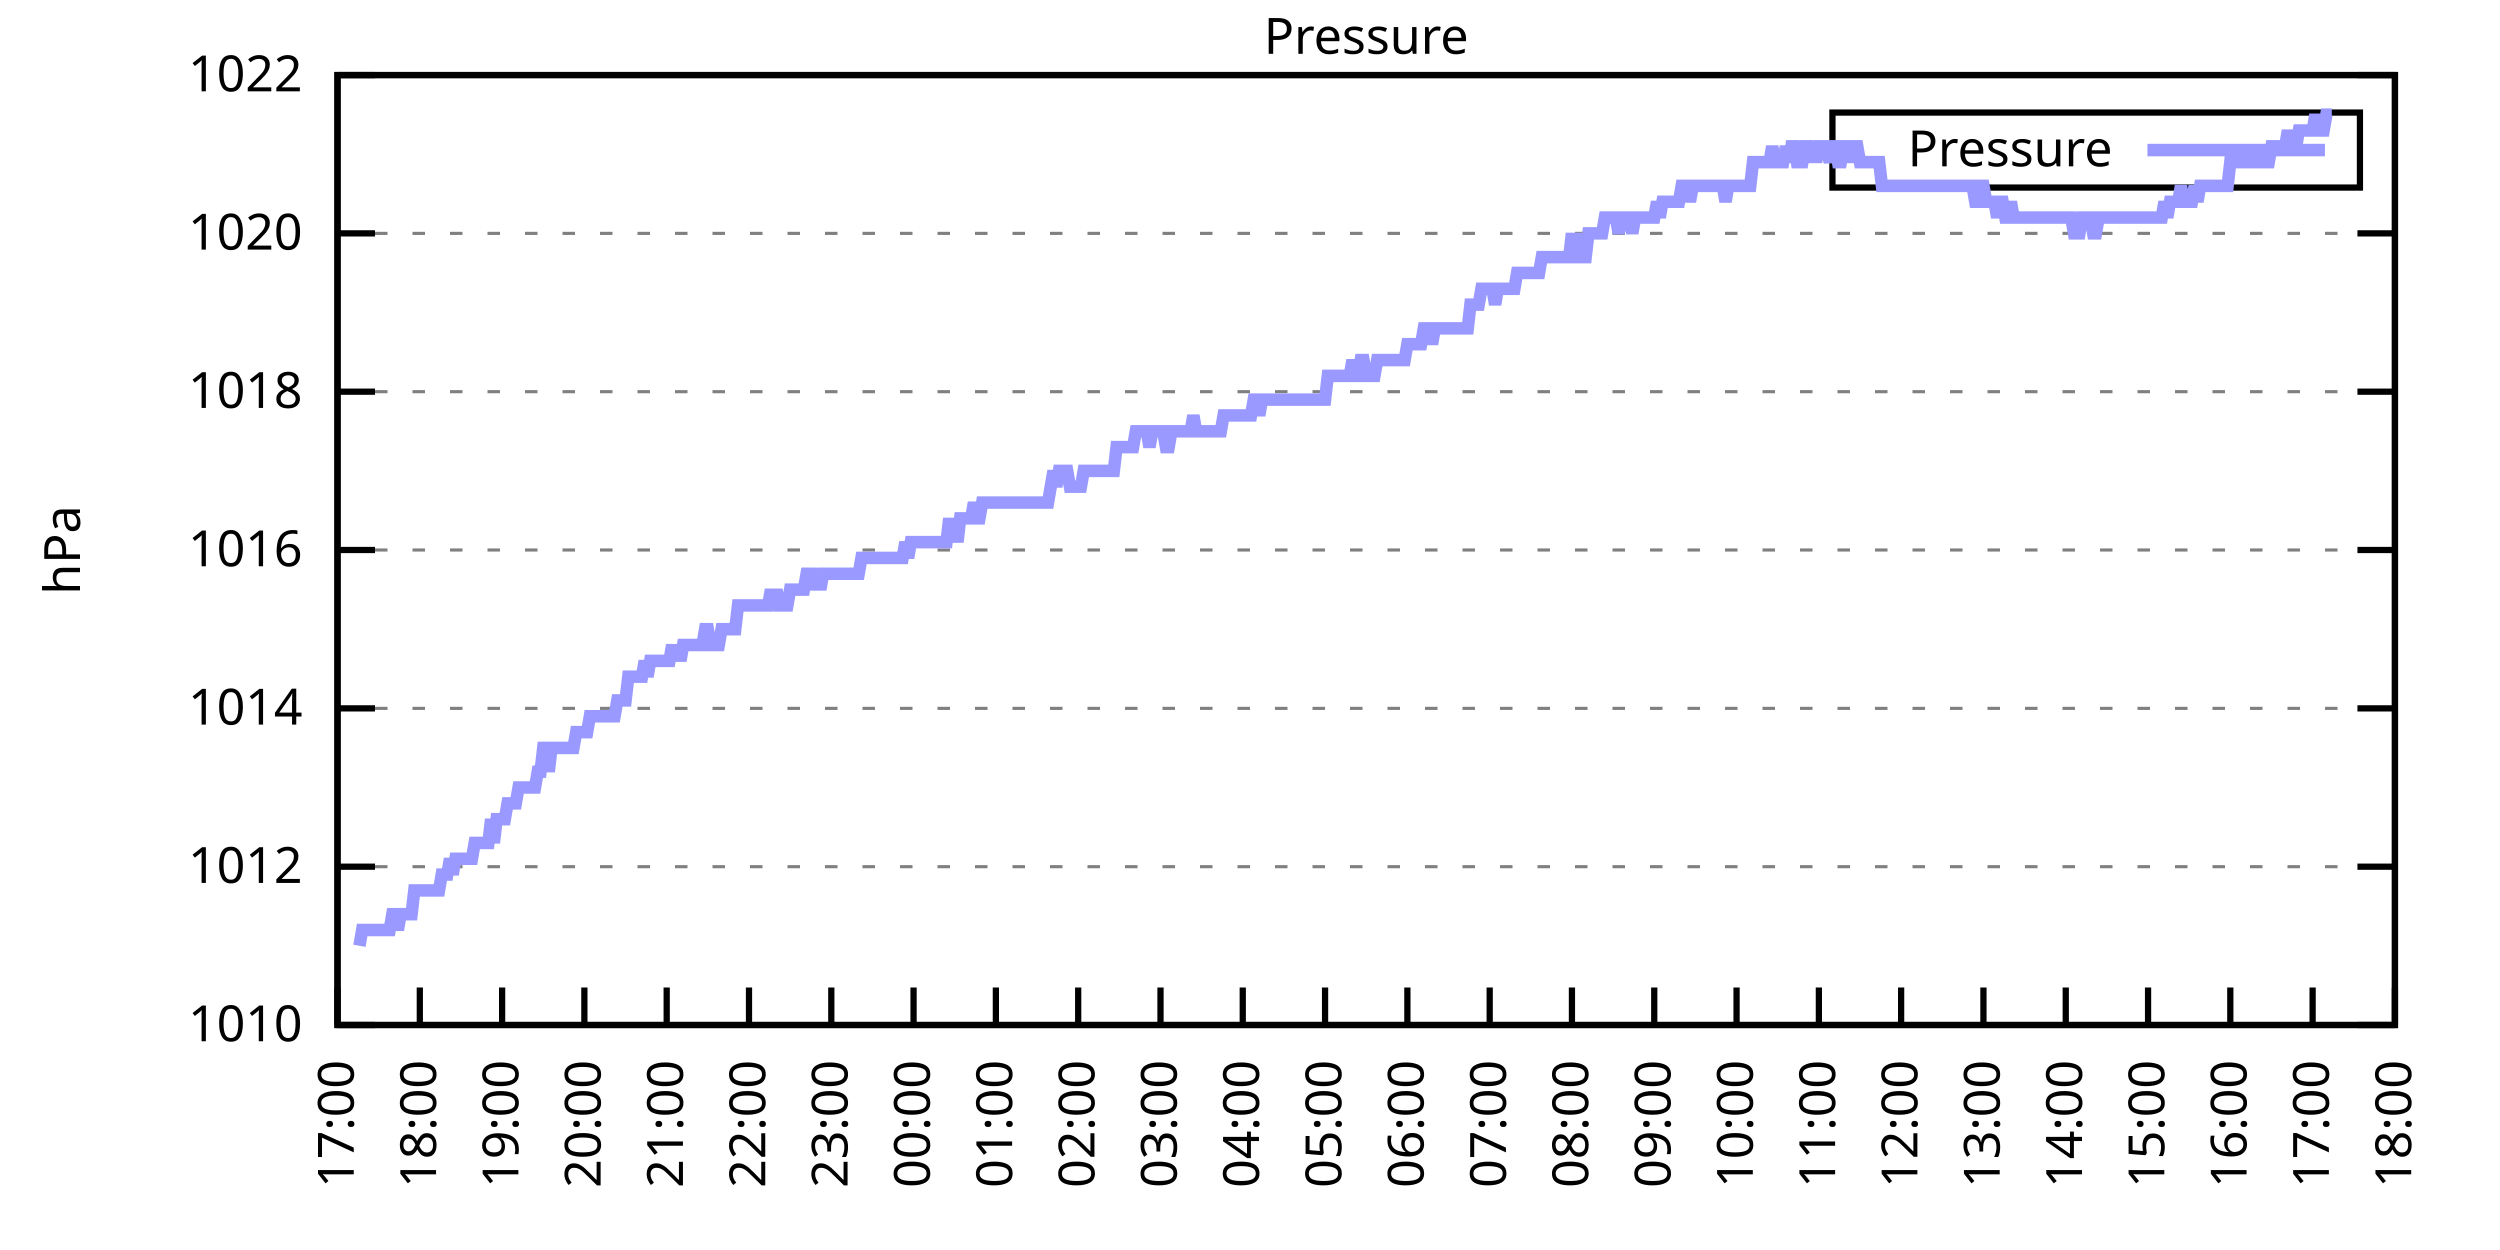
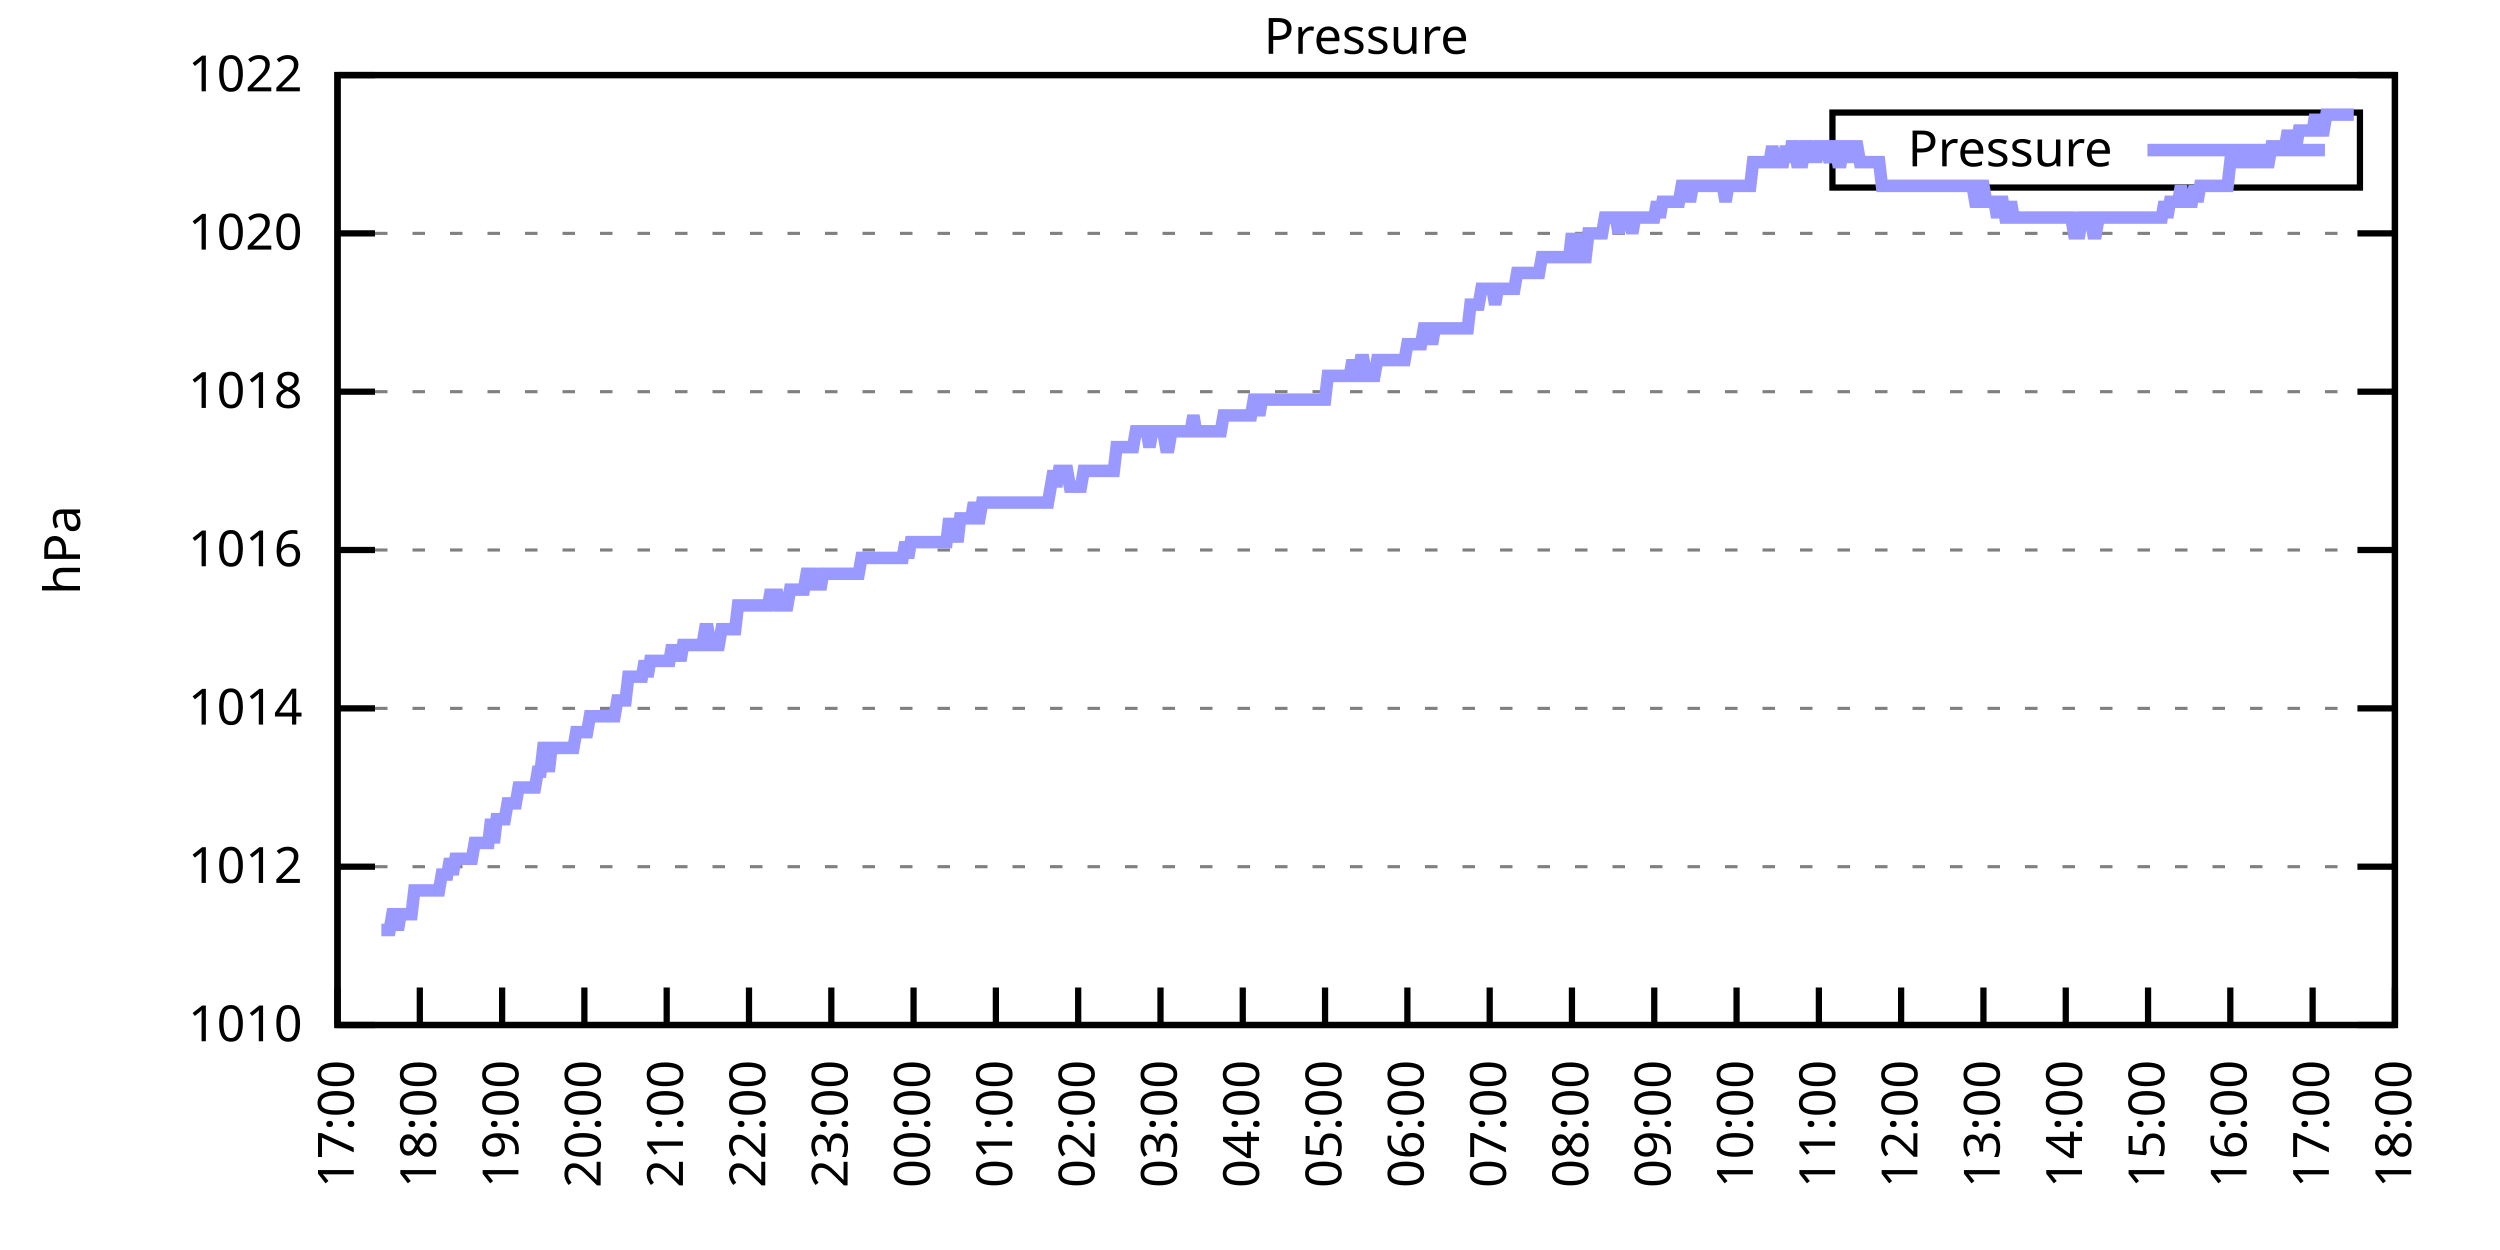
<svg xmlns="http://www.w3.org/2000/svg" xmlns:xlink="http://www.w3.org/1999/xlink" width="400" height="200" viewBox="0 0 400 200">
  <g id="gnuplot_canvas">
    <rect x="0" y="0" width="400" height="200" fill="none" />
    <defs>
      <circle id="gpDot" r="0.5" stroke-width="0.5" stroke="currentColor" />
      <path id="gpPt0" stroke-width="0.333" stroke="currentColor" d="M-1,0 h2 M0,-1 v2" />
      <path id="gpPt1" stroke-width="0.333" stroke="currentColor" d="M-1,-1 L1,1 M1,-1 L-1,1" />
      <path id="gpPt2" stroke-width="0.333" stroke="currentColor" d="M-1,0 L1,0 M0,-1 L0,1 M-1,-1 L1,1 M-1,1 L1,-1" />
      <rect id="gpPt3" stroke-width="0.333" stroke="currentColor" x="-1" y="-1" width="2" height="2" />
      <rect id="gpPt4" stroke-width="0.333" stroke="currentColor" fill="currentColor" x="-1" y="-1" width="2" height="2" />
      <circle id="gpPt5" stroke-width="0.333" stroke="currentColor" cx="0" cy="0" r="1" />
      <use xlink:href="#gpPt5" id="gpPt6" fill="currentColor" stroke="none" />
      <path id="gpPt7" stroke-width="0.333" stroke="currentColor" d="M0,-1.33 L-1.33,0.67 L1.33,0.67 z" />
      <use xlink:href="#gpPt7" id="gpPt8" fill="currentColor" stroke="none" />
      <use xlink:href="#gpPt7" id="gpPt9" stroke="currentColor" transform="rotate(180)" />
      <use xlink:href="#gpPt9" id="gpPt10" fill="currentColor" stroke="none" />
      <use xlink:href="#gpPt3" id="gpPt11" stroke="currentColor" transform="rotate(45)" />
      <use xlink:href="#gpPt11" id="gpPt12" fill="currentColor" stroke="none" />
      <path id="gpPt13" stroke-width="0.333" stroke="currentColor" d="M0,1.330 L1.265,0.411 L0.782,-1.067 L-0.782,-1.076 L-1.265,0.411 z" />
      <use xlink:href="#gpPt13" id="gpPt14" fill="currentColor" stroke="none" />
      <filter id="textbox" filterUnits="objectBoundingBox" x="0" y="0" height="1" width="1">
        <feFlood flood-color="white" flood-opacity="1" result="bgnd" />
        <feComposite in="SourceGraphic" in2="bgnd" operator="atop" />
      </filter>
      <filter id="greybox" filterUnits="objectBoundingBox" x="0" y="0" height="1" width="1">
        <feFlood flood-color="lightgrey" flood-opacity="1" result="grey" />
        <feComposite in="SourceGraphic" in2="grey" operator="atop" />
      </filter>
    </defs>
    <g fill="none" color="white" stroke="currentColor" stroke-width="1.00" stroke-linecap="butt" stroke-linejoin="miter">
</g>
    <g fill="none" color="black" stroke="currentColor" stroke-width="1.00" stroke-linecap="butt" stroke-linejoin="miter">
      <g stroke="none" shape-rendering="crispEdges">
        <polygon fill="rgb(255, 255, 255)" points="54.00,164.00 383.18,164.00 383.18,12.02 54.00,12.02 " />
      </g>
    </g>
    <g fill="none" color="black" stroke="currentColor" stroke-width="1.00" stroke-linecap="butt" stroke-linejoin="miter">
</g>
    <g fill="none" color="black" stroke="black" stroke-width="0.50" stroke-linecap="butt" stroke-linejoin="miter">
</g>
    <g fill="none" color="gray" stroke="currentColor" stroke-width="0.50" stroke-linecap="butt" stroke-linejoin="miter">
      <path stroke="gray" stroke-dasharray="2,4" class="gridline" d="M54.00,164.00 L383.19,164.00  " />
    </g>
    <g fill="none" color="gray" stroke="gray" stroke-width="1.00" stroke-linecap="butt" stroke-linejoin="miter">
</g>
    <g fill="none" color="black" stroke="currentColor" stroke-width="1.00" stroke-linecap="butt" stroke-linejoin="miter">
      <path stroke="black" d="M54.00,164.00 L60.00,164.00 M383.19,164.00 L377.19,164.00  " />
      <g transform="translate(48.40,166.60)" stroke="none" fill="black" font-family="Sans" font-size="8.00" text-anchor="end">
        <text>
          <tspan font-family="Sans"> 1010</tspan>
        </text>
      </g>
    </g>
    <g fill="none" color="black" stroke="currentColor" stroke-width="1.00" stroke-linecap="butt" stroke-linejoin="miter">
</g>
    <g fill="none" color="black" stroke="black" stroke-width="0.50" stroke-linecap="butt" stroke-linejoin="miter">
</g>
    <g fill="none" color="gray" stroke="currentColor" stroke-width="0.50" stroke-linecap="butt" stroke-linejoin="miter">
      <path stroke="gray" stroke-dasharray="2,4" class="gridline" d="M54.00,138.67 L383.19,138.67  " />
    </g>
    <g fill="none" color="gray" stroke="gray" stroke-width="1.00" stroke-linecap="butt" stroke-linejoin="miter">
</g>
    <g fill="none" color="black" stroke="currentColor" stroke-width="1.00" stroke-linecap="butt" stroke-linejoin="miter">
      <path stroke="black" d="M54.00,138.67 L60.00,138.67 M383.19,138.67 L377.19,138.67  " />
      <g transform="translate(48.40,141.27)" stroke="none" fill="black" font-family="Sans" font-size="8.00" text-anchor="end">
        <text>
          <tspan font-family="Sans"> 1012</tspan>
        </text>
      </g>
    </g>
    <g fill="none" color="black" stroke="currentColor" stroke-width="1.00" stroke-linecap="butt" stroke-linejoin="miter">
</g>
    <g fill="none" color="black" stroke="black" stroke-width="0.50" stroke-linecap="butt" stroke-linejoin="miter">
</g>
    <g fill="none" color="gray" stroke="currentColor" stroke-width="0.50" stroke-linecap="butt" stroke-linejoin="miter">
      <path stroke="gray" stroke-dasharray="2,4" class="gridline" d="M54.00,113.34 L383.19,113.34  " />
    </g>
    <g fill="none" color="gray" stroke="gray" stroke-width="1.00" stroke-linecap="butt" stroke-linejoin="miter">
</g>
    <g fill="none" color="black" stroke="currentColor" stroke-width="1.00" stroke-linecap="butt" stroke-linejoin="miter">
      <path stroke="black" d="M54.00,113.34 L60.00,113.34 M383.19,113.34 L377.19,113.34  " />
      <g transform="translate(48.40,115.94)" stroke="none" fill="black" font-family="Sans" font-size="8.00" text-anchor="end">
        <text>
          <tspan font-family="Sans"> 1014</tspan>
        </text>
      </g>
    </g>
    <g fill="none" color="black" stroke="currentColor" stroke-width="1.00" stroke-linecap="butt" stroke-linejoin="miter">
</g>
    <g fill="none" color="black" stroke="black" stroke-width="0.50" stroke-linecap="butt" stroke-linejoin="miter">
</g>
    <g fill="none" color="gray" stroke="currentColor" stroke-width="0.50" stroke-linecap="butt" stroke-linejoin="miter">
      <path stroke="gray" stroke-dasharray="2,4" class="gridline" d="M54.00,88.00 L383.19,88.00  " />
    </g>
    <g fill="none" color="gray" stroke="gray" stroke-width="1.00" stroke-linecap="butt" stroke-linejoin="miter">
</g>
    <g fill="none" color="black" stroke="currentColor" stroke-width="1.00" stroke-linecap="butt" stroke-linejoin="miter">
      <path stroke="black" d="M54.00,88.00 L60.00,88.00 M383.19,88.00 L377.19,88.00  " />
      <g transform="translate(48.40,90.60)" stroke="none" fill="black" font-family="Sans" font-size="8.00" text-anchor="end">
        <text>
          <tspan font-family="Sans"> 1016</tspan>
        </text>
      </g>
    </g>
    <g fill="none" color="black" stroke="currentColor" stroke-width="1.00" stroke-linecap="butt" stroke-linejoin="miter">
</g>
    <g fill="none" color="black" stroke="black" stroke-width="0.50" stroke-linecap="butt" stroke-linejoin="miter">
</g>
    <g fill="none" color="gray" stroke="currentColor" stroke-width="0.50" stroke-linecap="butt" stroke-linejoin="miter">
      <path stroke="gray" stroke-dasharray="2,4" class="gridline" d="M54.00,62.67 L383.19,62.67  " />
    </g>
    <g fill="none" color="gray" stroke="gray" stroke-width="1.00" stroke-linecap="butt" stroke-linejoin="miter">
</g>
    <g fill="none" color="black" stroke="currentColor" stroke-width="1.00" stroke-linecap="butt" stroke-linejoin="miter">
      <path stroke="black" d="M54.00,62.67 L60.00,62.67 M383.19,62.67 L377.19,62.67  " />
      <g transform="translate(48.40,65.27)" stroke="none" fill="black" font-family="Sans" font-size="8.00" text-anchor="end">
        <text>
          <tspan font-family="Sans"> 1018</tspan>
        </text>
      </g>
    </g>
    <g fill="none" color="black" stroke="currentColor" stroke-width="1.00" stroke-linecap="butt" stroke-linejoin="miter">
</g>
    <g fill="none" color="black" stroke="black" stroke-width="0.50" stroke-linecap="butt" stroke-linejoin="miter">
</g>
    <g fill="none" color="gray" stroke="currentColor" stroke-width="0.50" stroke-linecap="butt" stroke-linejoin="miter">
      <path stroke="gray" stroke-dasharray="2,4" class="gridline" d="M54.00,37.34 L383.19,37.34  " />
    </g>
    <g fill="none" color="gray" stroke="gray" stroke-width="1.00" stroke-linecap="butt" stroke-linejoin="miter">
</g>
    <g fill="none" color="black" stroke="currentColor" stroke-width="1.00" stroke-linecap="butt" stroke-linejoin="miter">
      <path stroke="black" d="M54.00,37.34 L60.00,37.34 M383.19,37.34 L377.19,37.34  " />
      <g transform="translate(48.40,39.94)" stroke="none" fill="black" font-family="Sans" font-size="8.00" text-anchor="end">
        <text>
          <tspan font-family="Sans"> 1020</tspan>
        </text>
      </g>
    </g>
    <g fill="none" color="black" stroke="currentColor" stroke-width="1.00" stroke-linecap="butt" stroke-linejoin="miter">
</g>
    <g fill="none" color="black" stroke="black" stroke-width="0.50" stroke-linecap="butt" stroke-linejoin="miter">
</g>
    <g fill="none" color="gray" stroke="currentColor" stroke-width="0.50" stroke-linecap="butt" stroke-linejoin="miter">
      <path stroke="gray" stroke-dasharray="2,4" class="gridline" d="M54.00,12.01 L383.19,12.01  " />
    </g>
    <g fill="none" color="gray" stroke="gray" stroke-width="1.00" stroke-linecap="butt" stroke-linejoin="miter">
</g>
    <g fill="none" color="black" stroke="currentColor" stroke-width="1.00" stroke-linecap="butt" stroke-linejoin="miter">
      <path stroke="black" d="M54.00,12.01 L60.00,12.01 M383.19,12.01 L377.19,12.01  " />
      <g transform="translate(48.40,14.61)" stroke="none" fill="black" font-family="Sans" font-size="8.00" text-anchor="end">
        <text>
          <tspan font-family="Sans"> 1022</tspan>
        </text>
      </g>
    </g>
    <g fill="none" color="black" stroke="currentColor" stroke-width="1.00" stroke-linecap="butt" stroke-linejoin="miter">
      <path stroke="black" d="M54.00,164.00 L54.00,158.00  " />
      <g transform="translate(56.60,169.60) rotate(270.00)" stroke="none" fill="black" font-family="Sans" font-size="8.00" text-anchor="end">
        <text>
          <tspan font-family="Sans">17:00</tspan>
        </text>
      </g>
    </g>
    <g fill="none" color="black" stroke="currentColor" stroke-width="1.00" stroke-linecap="butt" stroke-linejoin="miter">
      <path stroke="black" d="M67.17,164.00 L67.17,158.00  " />
      <g transform="translate(69.77,169.60) rotate(270.00)" stroke="none" fill="black" font-family="Sans" font-size="8.00" text-anchor="end">
        <text>
          <tspan font-family="Sans">18:00</tspan>
        </text>
      </g>
    </g>
    <g fill="none" color="black" stroke="currentColor" stroke-width="1.00" stroke-linecap="butt" stroke-linejoin="miter">
      <path stroke="black" d="M80.34,164.00 L80.34,158.00  " />
      <g transform="translate(82.94,169.60) rotate(270.00)" stroke="none" fill="black" font-family="Sans" font-size="8.00" text-anchor="end">
        <text>
          <tspan font-family="Sans">19:00</tspan>
        </text>
      </g>
    </g>
    <g fill="none" color="black" stroke="currentColor" stroke-width="1.00" stroke-linecap="butt" stroke-linejoin="miter">
      <path stroke="black" d="M93.50,164.00 L93.50,158.00  " />
      <g transform="translate(96.10,169.60) rotate(270.00)" stroke="none" fill="black" font-family="Sans" font-size="8.00" text-anchor="end">
        <text>
          <tspan font-family="Sans">20:00</tspan>
        </text>
      </g>
    </g>
    <g fill="none" color="black" stroke="currentColor" stroke-width="1.00" stroke-linecap="butt" stroke-linejoin="miter">
      <path stroke="black" d="M106.67,164.00 L106.67,158.00  " />
      <g transform="translate(109.27,169.60) rotate(270.00)" stroke="none" fill="black" font-family="Sans" font-size="8.00" text-anchor="end">
        <text>
          <tspan font-family="Sans">21:00</tspan>
        </text>
      </g>
    </g>
    <g fill="none" color="black" stroke="currentColor" stroke-width="1.00" stroke-linecap="butt" stroke-linejoin="miter">
      <path stroke="black" d="M119.84,164.00 L119.84,158.00  " />
      <g transform="translate(122.44,169.60) rotate(270.00)" stroke="none" fill="black" font-family="Sans" font-size="8.00" text-anchor="end">
        <text>
          <tspan font-family="Sans">22:00</tspan>
        </text>
      </g>
    </g>
    <g fill="none" color="black" stroke="currentColor" stroke-width="1.00" stroke-linecap="butt" stroke-linejoin="miter">
      <path stroke="black" d="M133.01,164.00 L133.01,158.00  " />
      <g transform="translate(135.61,169.60) rotate(270.00)" stroke="none" fill="black" font-family="Sans" font-size="8.00" text-anchor="end">
        <text>
          <tspan font-family="Sans">23:00</tspan>
        </text>
      </g>
    </g>
    <g fill="none" color="black" stroke="currentColor" stroke-width="1.00" stroke-linecap="butt" stroke-linejoin="miter">
      <path stroke="black" d="M146.17,164.00 L146.17,158.00  " />
      <g transform="translate(148.77,169.60) rotate(270.00)" stroke="none" fill="black" font-family="Sans" font-size="8.00" text-anchor="end">
        <text>
          <tspan font-family="Sans">00:00</tspan>
        </text>
      </g>
    </g>
    <g fill="none" color="black" stroke="currentColor" stroke-width="1.00" stroke-linecap="butt" stroke-linejoin="miter">
      <path stroke="black" d="M159.34,164.00 L159.34,158.00  " />
      <g transform="translate(161.94,169.60) rotate(270.00)" stroke="none" fill="black" font-family="Sans" font-size="8.00" text-anchor="end">
        <text>
          <tspan font-family="Sans">01:00</tspan>
        </text>
      </g>
    </g>
    <g fill="none" color="black" stroke="currentColor" stroke-width="1.00" stroke-linecap="butt" stroke-linejoin="miter">
      <path stroke="black" d="M172.51,164.00 L172.51,158.00  " />
      <g transform="translate(175.11,169.60) rotate(270.00)" stroke="none" fill="black" font-family="Sans" font-size="8.00" text-anchor="end">
        <text>
          <tspan font-family="Sans">02:00</tspan>
        </text>
      </g>
    </g>
    <g fill="none" color="black" stroke="currentColor" stroke-width="1.00" stroke-linecap="butt" stroke-linejoin="miter">
      <path stroke="black" d="M185.68,164.00 L185.68,158.00  " />
      <g transform="translate(188.28,169.60) rotate(270.00)" stroke="none" fill="black" font-family="Sans" font-size="8.00" text-anchor="end">
        <text>
          <tspan font-family="Sans">03:00</tspan>
        </text>
      </g>
    </g>
    <g fill="none" color="black" stroke="currentColor" stroke-width="1.00" stroke-linecap="butt" stroke-linejoin="miter">
      <path stroke="black" d="M198.84,164.00 L198.84,158.00  " />
      <g transform="translate(201.44,169.60) rotate(270.00)" stroke="none" fill="black" font-family="Sans" font-size="8.00" text-anchor="end">
        <text>
          <tspan font-family="Sans">04:00</tspan>
        </text>
      </g>
    </g>
    <g fill="none" color="black" stroke="currentColor" stroke-width="1.00" stroke-linecap="butt" stroke-linejoin="miter">
      <path stroke="black" d="M212.01,164.00 L212.01,158.00  " />
      <g transform="translate(214.61,169.60) rotate(270.00)" stroke="none" fill="black" font-family="Sans" font-size="8.00" text-anchor="end">
        <text>
          <tspan font-family="Sans">05:00</tspan>
        </text>
      </g>
    </g>
    <g fill="none" color="black" stroke="currentColor" stroke-width="1.00" stroke-linecap="butt" stroke-linejoin="miter">
      <path stroke="black" d="M225.18,164.00 L225.18,158.00  " />
      <g transform="translate(227.78,169.60) rotate(270.00)" stroke="none" fill="black" font-family="Sans" font-size="8.00" text-anchor="end">
        <text>
          <tspan font-family="Sans">06:00</tspan>
        </text>
      </g>
    </g>
    <g fill="none" color="black" stroke="currentColor" stroke-width="1.00" stroke-linecap="butt" stroke-linejoin="miter">
      <path stroke="black" d="M238.35,164.00 L238.35,158.00  " />
      <g transform="translate(240.95,169.60) rotate(270.00)" stroke="none" fill="black" font-family="Sans" font-size="8.00" text-anchor="end">
        <text>
          <tspan font-family="Sans">07:00</tspan>
        </text>
      </g>
    </g>
    <g fill="none" color="black" stroke="currentColor" stroke-width="1.00" stroke-linecap="butt" stroke-linejoin="miter">
      <path stroke="black" d="M251.51,164.00 L251.51,158.00  " />
      <g transform="translate(254.11,169.60) rotate(270.00)" stroke="none" fill="black" font-family="Sans" font-size="8.00" text-anchor="end">
        <text>
          <tspan font-family="Sans">08:00</tspan>
        </text>
      </g>
    </g>
    <g fill="none" color="black" stroke="currentColor" stroke-width="1.00" stroke-linecap="butt" stroke-linejoin="miter">
      <path stroke="black" d="M264.68,164.00 L264.68,158.00  " />
      <g transform="translate(267.28,169.60) rotate(270.00)" stroke="none" fill="black" font-family="Sans" font-size="8.00" text-anchor="end">
        <text>
          <tspan font-family="Sans">09:00</tspan>
        </text>
      </g>
    </g>
    <g fill="none" color="black" stroke="currentColor" stroke-width="1.00" stroke-linecap="butt" stroke-linejoin="miter">
      <path stroke="black" d="M277.85,164.00 L277.85,158.00  " />
      <g transform="translate(280.45,169.60) rotate(270.00)" stroke="none" fill="black" font-family="Sans" font-size="8.00" text-anchor="end">
        <text>
          <tspan font-family="Sans">10:00</tspan>
        </text>
      </g>
    </g>
    <g fill="none" color="black" stroke="currentColor" stroke-width="1.00" stroke-linecap="butt" stroke-linejoin="miter">
      <path stroke="black" d="M291.02,164.00 L291.02,158.00  " />
      <g transform="translate(293.62,169.60) rotate(270.00)" stroke="none" fill="black" font-family="Sans" font-size="8.00" text-anchor="end">
        <text>
          <tspan font-family="Sans">11:00</tspan>
        </text>
      </g>
    </g>
    <g fill="none" color="black" stroke="currentColor" stroke-width="1.00" stroke-linecap="butt" stroke-linejoin="miter">
      <path stroke="black" d="M304.18,164.00 L304.18,158.00  " />
      <g transform="translate(306.78,169.60) rotate(270.00)" stroke="none" fill="black" font-family="Sans" font-size="8.00" text-anchor="end">
        <text>
          <tspan font-family="Sans">12:00</tspan>
        </text>
      </g>
    </g>
    <g fill="none" color="black" stroke="currentColor" stroke-width="1.00" stroke-linecap="butt" stroke-linejoin="miter">
      <path stroke="black" d="M317.35,164.00 L317.35,158.00  " />
      <g transform="translate(319.95,169.60) rotate(270.00)" stroke="none" fill="black" font-family="Sans" font-size="8.00" text-anchor="end">
        <text>
          <tspan font-family="Sans">13:00</tspan>
        </text>
      </g>
    </g>
    <g fill="none" color="black" stroke="currentColor" stroke-width="1.00" stroke-linecap="butt" stroke-linejoin="miter">
      <path stroke="black" d="M330.52,164.00 L330.52,158.00  " />
      <g transform="translate(333.12,169.60) rotate(270.00)" stroke="none" fill="black" font-family="Sans" font-size="8.00" text-anchor="end">
        <text>
          <tspan font-family="Sans">14:00</tspan>
        </text>
      </g>
    </g>
    <g fill="none" color="black" stroke="currentColor" stroke-width="1.00" stroke-linecap="butt" stroke-linejoin="miter">
      <path stroke="black" d="M343.69,164.00 L343.69,158.00  " />
      <g transform="translate(346.29,169.60) rotate(270.00)" stroke="none" fill="black" font-family="Sans" font-size="8.00" text-anchor="end">
        <text>
          <tspan font-family="Sans">15:00</tspan>
        </text>
      </g>
    </g>
    <g fill="none" color="black" stroke="currentColor" stroke-width="1.00" stroke-linecap="butt" stroke-linejoin="miter">
      <path stroke="black" d="M356.85,164.00 L356.85,158.00  " />
      <g transform="translate(359.45,169.60) rotate(270.00)" stroke="none" fill="black" font-family="Sans" font-size="8.00" text-anchor="end">
        <text>
          <tspan font-family="Sans">16:00</tspan>
        </text>
      </g>
    </g>
    <g fill="none" color="black" stroke="currentColor" stroke-width="1.00" stroke-linecap="butt" stroke-linejoin="miter">
      <path stroke="black" d="M370.02,164.00 L370.02,158.00  " />
      <g transform="translate(372.62,169.60) rotate(270.00)" stroke="none" fill="black" font-family="Sans" font-size="8.00" text-anchor="end">
        <text>
          <tspan font-family="Sans">17:00</tspan>
        </text>
      </g>
    </g>
    <g fill="none" color="black" stroke="currentColor" stroke-width="1.00" stroke-linecap="butt" stroke-linejoin="miter">
      <path stroke="black" d="M383.19,164.00 L383.19,158.00  " />
      <g transform="translate(385.79,169.60) rotate(270.00)" stroke="none" fill="black" font-family="Sans" font-size="8.00" text-anchor="end">
        <text>
          <tspan font-family="Sans">18:00</tspan>
        </text>
      </g>
    </g>
    <g fill="none" color="black" stroke="currentColor" stroke-width="1.00" stroke-linecap="butt" stroke-linejoin="miter">
</g>
    <g fill="none" color="black" stroke="currentColor" stroke-width="1.00" stroke-linecap="butt" stroke-linejoin="miter">
      <path stroke="black" d="M54.00,12.01 L54.00,164.00 L383.19,164.00 L383.19,12.01 L54.00,12.01 Z  " />
    </g>
    <g fill="none" color="black" stroke="currentColor" stroke-width="1.00" stroke-linecap="butt" stroke-linejoin="miter">
</g>
    <g fill="none" color="black" stroke="currentColor" stroke-width="1.00" stroke-linecap="butt" stroke-linejoin="miter">
      <path stroke="black" d="M293.19,30.01 L293.19,18.01 L377.59,18.01 L377.59,30.01 L293.19,30.01 Z  " />
    </g>
    <g id="Pressure_plot_1">
      <g fill="none" color="white" stroke="black" stroke-width="2.00" stroke-linecap="butt" stroke-linejoin="miter">
</g>
      <g fill="none" color="black" stroke="currentColor" stroke-width="2.00" stroke-linecap="butt" stroke-linejoin="miter">
        <g transform="translate(337.99,26.61)" stroke="none" fill="black" font-family="Sans" font-size="8.00" text-anchor="end">
          <text>
            <tspan font-family="Sans">Pressure</tspan>
          </text>
        </g>
      </g>
      <g fill="none" color="black" stroke="currentColor" stroke-width="2.00" stroke-linecap="butt" stroke-linejoin="miter">
-         <path stroke="rgb(153, 153, 255)" d="M343.59,24.01 L371.99,24.01 M57.51,151.33 L57.95,148.80 L58.39,148.80 L58.83,148.80 L59.27,148.80 L59.71,148.80   L60.14,148.80 L60.58,148.80 L61.02,148.80 L61.46,148.80 L61.90,148.80 L62.34,148.80 L62.78,146.27 L63.22,146.27   L63.66,148.80 L64.10,146.27 L64.53,146.27 L64.97,146.27 L65.41,146.27 L65.85,146.27 L66.29,142.47 L66.73,142.47   L67.17,142.47 L67.61,142.47 L68.05,142.47 L68.48,142.47 L68.92,142.47 L69.36,142.47 L69.80,142.47 L70.24,142.47   L70.68,139.93 L71.12,139.93 L71.56,139.93 L72.00,137.40 L72.43,139.93 L72.87,137.40 L73.31,137.40 L73.75,137.40   L74.19,137.40 L74.63,137.40 L75.07,137.40 L75.51,137.40 L75.95,134.87 L76.38,134.87 L76.82,134.87 L77.26,134.87   L77.70,134.87 L78.14,134.87 L78.58,131.07 L79.02,134.87 L79.46,131.07 L79.90,131.07 L80.34,131.07 L80.77,131.07   L81.21,128.54 L81.65,128.54 L82.09,128.54 L82.53,128.54 L82.97,126.00 L83.41,126.00 L83.85,126.00 L84.29,126.00   L84.72,126.00 L85.16,126.00 L85.60,126.00 L86.04,123.47 L86.48,123.47 L86.92,119.67 L87.36,119.67 L87.80,123.47   L88.24,119.67 L88.67,119.67 L89.11,119.67 L89.55,119.67 L89.99,119.67 L90.43,119.67 L90.87,119.67 L91.31,119.67   L91.75,119.67 L92.19,117.14 L92.62,117.14 L93.06,117.14 L93.50,117.14 L93.94,117.14 L94.38,114.60 L94.82,114.60   L95.26,114.60 L95.70,114.60 L96.14,114.60 L96.58,114.60 L97.01,114.60 L97.45,114.60 L97.89,114.60 L98.33,114.60   L98.77,112.07 L99.21,112.07 L99.65,112.07 L100.09,112.07 L100.53,108.27 L100.96,108.27 L101.40,108.27 L101.84,108.27   L102.28,108.27 L102.72,108.27 L103.16,105.74 L103.60,108.27 L104.04,105.74 L104.48,105.74 L104.91,105.74 L105.35,105.74   L105.79,105.74 L106.23,105.74 L106.67,105.74 L107.11,105.74 L107.55,103.20 L107.99,105.74 L108.43,103.20 L108.87,105.74   L109.30,103.20 L109.74,103.20 L110.18,103.20 L110.62,103.20 L111.06,103.20 L111.50,103.20 L111.94,103.20 L112.38,103.20   L112.82,100.67 L113.25,100.67 L113.69,103.20 L114.13,103.20 L114.57,103.20 L115.01,103.20 L115.45,100.67 L115.89,100.67   L116.33,100.67 L116.77,100.67 L117.20,100.67 L117.64,100.67 L118.08,96.87 L118.52,96.87 L118.96,96.87 L119.40,96.87   L119.84,96.87 L120.28,96.87 L120.72,96.87 L121.15,96.87 L121.59,96.87 L122.03,96.87 L122.47,96.87 L122.91,96.87   L123.35,94.34 L123.79,96.87 L124.23,94.34 L124.67,96.87 L125.11,96.87 L125.54,96.87 L125.98,96.87 L126.42,94.34   L126.86,94.34 L127.30,94.34 L127.74,94.34 L128.18,94.34 L128.62,94.34 L129.06,91.80 L129.49,91.80 L129.93,91.80   L130.37,94.34 L130.81,91.80 L131.25,94.34 L131.69,91.80 L132.13,91.80 L132.57,91.80 L133.01,91.80 L133.44,91.80   L133.88,91.80 L134.32,91.80 L134.76,91.80 L135.20,91.80 L135.64,91.80 L136.08,91.80 L136.52,91.80 L136.96,91.80   L137.39,91.80 L137.83,89.27 L138.27,89.27 L138.71,89.27 L139.15,89.27 L139.59,89.27 L140.03,89.27 L140.47,89.27   L140.91,89.27 L141.35,89.27 L141.78,89.27 L142.22,89.27 L142.66,89.27 L143.10,89.27 L143.54,89.27 L143.98,89.27   L144.42,89.27 L144.86,86.74 L145.30,89.27 L145.73,86.74 L146.17,86.74 L146.61,86.74 L147.05,86.74 L147.49,86.74   L147.93,86.74 L148.37,86.74 L148.81,86.74 L149.25,86.74 L149.68,86.74 L150.12,86.74 L150.56,86.74 L151.00,86.74   L151.44,86.74 L151.88,82.94 L152.32,86.74 L152.76,82.94 L153.20,86.74 L153.63,82.94 L154.07,82.94 L154.51,82.94   L154.95,82.94 L155.39,82.94 L155.83,80.41 L156.27,82.94 L156.71,82.94 L157.15,80.41 L157.59,80.41 L158.02,80.41   L158.46,80.41 L158.90,80.41 L159.34,80.41 L159.78,80.41 L160.22,80.41 L160.66,80.41 L161.10,80.41 L161.54,80.41   L161.97,80.41 L162.41,80.41 L162.85,80.41 L163.29,80.41 L163.73,80.41 L164.17,80.41 L164.61,80.41 L165.05,80.41   L165.49,80.41 L165.92,80.41 L166.36,80.41 L166.80,80.41 L167.24,80.41 L167.68,80.41 L168.12,77.87 L168.56,75.34   L169.00,77.87 L169.44,75.34 L169.87,75.34 L170.31,75.34 L170.75,75.34 L171.19,77.87 L171.63,77.87 L172.07,77.87   L172.51,77.87 L172.95,77.87 L173.39,75.34 L173.83,75.34 L174.26,75.34 L174.70,75.34 L175.14,75.34 L175.58,75.34   L176.02,75.34 L176.46,75.34 L176.90,75.34 L177.34,75.34 L177.78,75.34 L178.21,75.34 L178.65,71.54 L179.09,71.54   L179.53,71.54 L179.97,71.54 L180.41,71.54 L180.85,71.54 L181.29,71.54 L181.73,69.01 L182.16,69.01 L182.60,69.01   L183.04,69.01 L183.48,69.01 L183.92,71.54 L184.36,69.01 L184.80,69.01 L185.24,69.01 L185.68,69.01 L186.11,69.01   L186.55,71.54 L186.99,71.54 L187.43,69.01 L187.87,69.01 L188.31,69.01 L188.75,69.01 L189.19,69.01 L189.63,69.01   L190.07,69.01 L190.50,69.01 L190.94,66.47 L191.38,69.01 L191.82,69.01 L192.26,69.01 L192.70,69.01 L193.14,69.01   L193.58,69.01 L194.02,69.01 L194.45,69.01 L194.89,69.01 L195.33,69.01 L195.77,66.47 L196.21,66.47 L196.65,66.47   L197.09,66.47 L197.53,66.47 L197.97,66.47 L198.40,66.47 L198.84,66.47 L199.28,66.47 L199.72,66.47 L200.16,66.47   L200.60,63.94 L201.04,63.94 L201.48,66.47 L201.92,63.94 L202.35,63.94 L202.79,63.94 L203.23,63.94 L203.67,63.94   L204.11,63.94 L204.55,63.94 L204.99,63.94 L205.43,63.94 L205.87,63.94 L206.31,63.94 L206.74,63.94 L207.18,63.94   L207.62,63.94 L208.06,63.94 L208.50,63.94 L208.94,63.94 L209.38,63.94 L209.82,63.94 L210.26,63.94 L210.69,63.94   L211.13,63.94 L211.57,63.94 L212.01,63.94 L212.45,60.14 L212.89,60.14 L213.33,60.14 L213.77,60.14 L214.21,60.14   L214.64,60.14 L215.08,60.14 L215.52,60.14 L215.96,60.14 L216.40,57.61 L216.84,60.14 L217.28,60.14 L217.72,57.61   L218.16,57.61 L218.60,60.14 L219.03,60.14 L219.47,60.14 L219.91,60.14 L220.35,57.61 L220.79,57.61 L221.23,57.61   L221.67,57.61 L222.11,57.61 L222.55,57.61 L222.98,57.61 L223.42,57.61 L223.86,57.61 L224.30,57.61 L224.74,57.61   L225.18,55.07 L225.62,55.07 L226.06,55.07 L226.50,55.07 L226.93,55.07 L227.37,55.07 L227.81,52.54 L228.25,52.54   L228.69,52.54 L229.13,55.07 L229.57,52.54 L230.01,52.54 L230.45,52.54 L230.88,52.54 L231.32,52.54 L231.76,52.54   L232.20,52.54 L232.64,52.54 L233.08,52.54 L233.52,52.54 L233.96,52.54 L234.40,52.54 L234.84,52.54 L235.27,48.74   L235.71,48.74 L236.15,48.74 L236.59,48.74 L237.03,46.21 L237.47,46.21 L237.91,46.21 L238.35,46.21 L238.79,46.21   L239.22,48.74 L239.66,46.21 L240.10,46.21 L240.54,46.21 L240.98,46.21 L241.42,46.21 L241.86,46.21 L242.30,46.21   L242.74,43.67 L243.17,43.67 L243.61,43.67 L244.05,43.67 L244.49,43.67 L244.93,43.67 L245.37,43.67 L245.81,43.67   L246.25,43.67 L246.69,41.14 L247.12,41.14 L247.56,41.14 L248.00,41.14 L248.44,41.14 L248.88,41.14 L249.32,41.14   L249.76,41.14 L250.20,41.14 L250.64,41.14 L251.08,41.14 L251.51,37.34 L251.95,41.14 L252.39,41.14 L252.83,37.34   L253.27,41.14 L253.71,41.14 L254.15,37.34 L254.59,37.34 L255.03,37.34 L255.46,37.34 L255.90,37.34 L256.34,37.34   L256.78,34.81 L257.22,34.81 L257.66,34.81 L258.10,34.81 L258.54,34.81 L258.98,37.34 L259.41,34.81 L259.85,34.81   L260.29,34.81 L260.73,34.81 L261.17,37.34 L261.61,34.81 L262.05,34.81 L262.49,34.81 L262.93,34.81 L263.36,34.81   L263.80,34.81 L264.24,34.81 L264.68,34.81 L265.12,32.28 L265.56,34.81 L266.00,32.28 L266.44,32.28 L266.88,32.28   L267.32,32.28 L267.75,32.28 L268.19,32.28 L268.63,32.28 L269.07,29.74 L269.51,29.74 L269.95,29.74 L270.39,32.28   L270.83,29.74 L271.27,29.74 L271.70,29.74 L272.14,29.74 L272.58,29.74 L273.02,29.74 L273.46,29.74 L273.90,29.74   L274.34,29.74 L274.78,29.74 L275.22,29.74 L275.65,29.74 L276.09,32.28 L276.53,29.74 L276.97,29.74 L277.41,29.74   L277.85,29.74 L278.29,29.74 L278.73,29.74 L279.17,29.74 L279.60,29.74 L280.04,29.74 L280.48,25.94 L280.92,25.94   L281.36,25.94 L281.80,25.94 L282.24,25.94 L282.68,25.94 L283.12,25.94 L283.56,23.41 L283.99,25.94 L284.43,25.94   L284.87,25.94 L285.31,25.94 L285.75,23.41 L286.19,25.94 L286.63,23.41 L287.07,23.41 L287.51,25.94 L287.94,25.94   L288.38,25.94 L288.82,23.41 L289.26,23.41 L289.70,25.94 L290.14,23.41 L290.58,25.94 L291.02,23.41 L291.46,23.41   L291.89,23.41 L292.11,23.41 L292.77,25.94 L293.21,23.41 L293.65,23.41 L294.09,25.94 L294.53,25.94 L294.97,23.41   L295.41,23.41 L295.84,23.41 L296.28,25.94 L296.72,23.41 L297.16,23.41 L297.60,25.94 L298.04,25.94 L298.48,25.94   L298.92,25.94 L299.36,25.94 L299.80,25.94 L300.23,25.94 L300.67,25.94 L301.11,29.74 L301.55,29.74 L301.99,29.74   L302.43,29.74 L302.87,29.74 L303.31,29.74 L303.75,29.74 L304.18,29.74 L304.62,29.74 L305.06,29.74 L305.50,29.74   L305.94,29.74 L306.38,29.74 L306.82,29.74 L307.26,29.74 L307.70,29.74 L308.13,29.74 L308.57,29.74 L309.01,29.74   L309.45,29.74 L309.89,29.74 L310.33,29.74 L310.77,29.74 L311.21,29.74 L311.65,29.74 L312.08,29.74 L312.52,29.74   L312.96,29.74 L313.40,29.74 L313.84,29.74 L314.28,29.74 L314.72,29.74 L315.16,29.74 L315.60,29.74 L316.04,32.28   L316.47,32.28 L316.91,29.74 L317.35,29.74 L317.79,32.28 L318.23,32.28 L318.67,32.28 L319.11,32.28 L319.55,34.81   L319.99,32.28 L320.42,32.28 L320.86,34.81 L321.30,34.81 L321.74,32.28 L322.18,34.81 L322.62,34.81 L323.06,34.81   L323.50,34.81 L323.94,34.81 L324.37,34.81 L324.81,34.81 L325.25,34.81 L325.69,34.81 L326.13,34.81 L326.57,34.81   L327.01,34.81 L327.45,34.81 L327.89,34.81 L328.33,34.81 L328.76,34.81 L329.20,34.81 L329.64,34.81 L330.08,34.81   L330.52,34.81 L330.96,34.81 L331.40,34.81 L331.84,37.34 L332.28,37.34 L332.71,37.34 L333.15,34.81 L333.59,34.81   L334.03,34.81 L334.47,34.81 L334.91,37.34 L335.35,37.34 L335.79,34.81 L336.23,34.81 L336.66,34.81 L337.10,34.81   L337.54,34.81 L337.98,34.81 L338.42,34.81 L338.86,34.81 L339.30,34.81 L339.74,34.81 L340.18,34.81 L340.61,34.81   L341.05,34.81 L341.49,34.81 L341.93,34.81 L342.37,34.81 L342.81,34.81 L343.25,34.81 L343.69,34.81 L344.13,34.81   L344.57,34.81 L345.00,34.81 L345.44,34.81 L345.88,34.81 L346.32,32.28 L346.76,34.81 L347.20,32.28 L347.64,32.28   L348.08,32.28 L348.52,32.28 L348.95,29.74 L349.39,32.28 L349.83,32.28 L350.27,32.28 L350.71,32.28 L351.15,29.74   L351.59,32.28 L352.03,29.74 L352.47,29.74 L352.90,29.74 L353.34,29.74 L353.78,29.74 L354.22,29.74 L354.66,29.74   L355.10,29.74 L355.54,29.74 L355.98,29.74 L356.42,29.74 L356.85,25.94 L357.29,25.94 L357.73,25.94 L358.17,25.94   L358.61,25.94 L359.05,25.94 L359.49,25.94 L359.93,25.94 L360.37,25.94 L360.81,25.94 L361.24,25.94 L361.68,25.94   L362.12,23.41 L362.56,25.94 L363.00,25.94 L363.44,23.41 L363.88,23.41 L364.32,23.41 L364.76,23.41 L365.19,23.41   L365.63,23.41 L366.07,20.88 L366.51,23.41 L366.95,23.41 L367.39,23.41 L367.83,20.88 L368.27,20.88 L368.71,20.88   L369.14,20.88 L369.58,20.88 L370.02,20.88 L370.46,18.34 L370.90,20.88 L371.34,20.88 L371.78,20.88 L372.22,18.34   L372.66,18.34 L373.09,18.34  " />
+         <path stroke="rgb(153, 153, 255)" d="M343.59,24.01 L371.99,24.01 M61.02,148.80 L61.46,148.80 L61.90,148.80 L62.34,148.80 L62.78,146.27 L63.22,146.27   L63.66,148.80 L64.10,146.27 L64.53,146.27 L64.97,146.27 L65.41,146.27 L65.85,146.27 L66.29,142.47 L66.73,142.47   L67.17,142.47 L67.61,142.47 L68.05,142.47 L68.48,142.47 L68.92,142.47 L69.36,142.47 L69.80,142.47 L70.24,142.47   L70.68,139.93 L71.12,139.93 L71.56,139.93 L72.00,137.40 L72.43,139.93 L72.87,137.40 L73.31,137.40 L73.75,137.40   L74.19,137.40 L74.63,137.40 L75.07,137.40 L75.51,137.40 L75.95,134.87 L76.38,134.87 L76.82,134.87 L77.26,134.87   L77.70,134.87 L78.14,134.87 L78.58,131.07 L79.02,134.87 L79.46,131.07 L79.90,131.07 L80.34,131.07 L80.77,131.07   L81.21,128.54 L81.65,128.54 L82.09,128.54 L82.53,128.54 L82.97,126.00 L83.41,126.00 L83.85,126.00 L84.29,126.00   L84.72,126.00 L85.16,126.00 L85.60,126.00 L86.04,123.47 L86.48,123.47 L86.92,119.67 L87.36,119.67 L87.80,123.47   L88.24,119.67 L88.67,119.67 L89.11,119.67 L89.55,119.67 L89.99,119.67 L90.43,119.67 L90.87,119.67 L91.31,119.67   L91.75,119.67 L92.19,117.14 L92.62,117.14 L93.06,117.14 L93.50,117.14 L93.94,117.14 L94.38,114.60 L94.82,114.60   L95.26,114.60 L95.70,114.60 L96.14,114.60 L96.58,114.60 L97.01,114.60 L97.45,114.60 L97.89,114.60 L98.33,114.60   L98.77,112.07 L99.21,112.07 L99.65,112.07 L100.09,112.07 L100.53,108.27 L100.96,108.27 L101.40,108.27 L101.84,108.27   L102.28,108.27 L102.72,108.27 L103.16,105.74 L103.60,108.27 L104.04,105.74 L104.48,105.74 L104.91,105.74 L105.35,105.74   L105.79,105.74 L106.23,105.74 L106.67,105.74 L107.11,105.74 L107.55,103.20 L107.99,105.74 L108.43,103.20 L108.87,105.74   L109.30,103.20 L109.74,103.20 L110.18,103.20 L110.62,103.20 L111.06,103.20 L111.50,103.20 L111.94,103.20 L112.38,103.20   L112.82,100.67 L113.25,100.67 L113.69,103.20 L114.13,103.20 L114.57,103.20 L115.01,103.20 L115.45,100.67 L115.89,100.67   L116.33,100.67 L116.77,100.67 L117.20,100.67 L117.64,100.67 L118.08,96.87 L118.52,96.87 L118.96,96.87 L119.40,96.87   L119.84,96.87 L120.28,96.87 L120.72,96.87 L121.15,96.87 L121.59,96.87 L122.03,96.87 L122.47,96.87 L122.91,96.87   L123.35,94.34 L123.79,96.87 L124.23,94.34 L124.67,96.87 L125.11,96.87 L125.54,96.87 L125.98,96.87 L126.42,94.34   L126.86,94.34 L127.30,94.34 L127.74,94.34 L128.18,94.34 L128.62,94.34 L129.06,91.80 L129.49,91.80 L129.93,91.80   L130.37,94.34 L130.81,91.80 L131.25,94.34 L131.69,91.80 L132.13,91.80 L132.57,91.80 L133.01,91.80 L133.44,91.80   L133.88,91.80 L134.32,91.80 L134.76,91.80 L135.20,91.80 L135.64,91.80 L136.08,91.80 L136.52,91.80 L136.96,91.80   L137.39,91.80 L137.83,89.27 L138.27,89.27 L138.71,89.27 L139.15,89.27 L139.59,89.27 L140.03,89.27 L140.47,89.27   L140.91,89.27 L141.35,89.27 L141.78,89.27 L142.22,89.27 L142.66,89.27 L143.10,89.27 L143.54,89.27 L143.98,89.27   L144.42,89.27 L144.86,86.74 L145.30,89.27 L145.73,86.74 L146.17,86.74 L146.61,86.74 L147.05,86.74 L147.49,86.74   L147.93,86.74 L148.37,86.74 L148.81,86.74 L149.25,86.74 L149.68,86.74 L150.12,86.74 L150.56,86.74 L151.00,86.74   L151.44,86.74 L151.88,82.94 L152.32,86.74 L152.76,82.94 L153.20,86.74 L153.63,82.94 L154.07,82.94 L154.51,82.94   L154.95,82.94 L155.39,82.94 L155.83,80.41 L156.27,82.94 L156.71,82.94 L157.15,80.41 L157.59,80.41 L158.02,80.41   L158.46,80.41 L158.90,80.41 L159.34,80.41 L159.78,80.41 L160.22,80.41 L160.66,80.41 L161.10,80.41 L161.54,80.41   L161.97,80.41 L162.41,80.41 L162.85,80.41 L163.29,80.41 L163.73,80.41 L164.17,80.41 L164.61,80.41 L165.05,80.41   L165.49,80.41 L165.92,80.41 L166.36,80.41 L166.80,80.41 L167.24,80.41 L167.68,80.41 L168.12,77.87 L168.56,75.34   L169.00,77.87 L169.44,75.34 L169.87,75.34 L170.31,75.34 L170.75,75.34 L171.19,77.87 L171.63,77.87 L172.07,77.87   L172.51,77.87 L172.95,77.87 L173.39,75.34 L173.83,75.34 L174.26,75.34 L174.70,75.34 L175.14,75.34 L175.58,75.34   L176.02,75.34 L176.46,75.34 L176.90,75.34 L177.34,75.34 L177.78,75.34 L178.21,75.34 L178.65,71.54 L179.09,71.54   L179.53,71.54 L179.97,71.54 L180.41,71.54 L180.85,71.54 L181.29,71.54 L181.73,69.01 L182.16,69.01 L182.60,69.01   L183.04,69.01 L183.48,69.01 L183.92,71.54 L184.36,69.01 L184.80,69.01 L185.24,69.01 L185.68,69.01 L186.11,69.01   L186.55,71.54 L186.99,71.54 L187.43,69.01 L187.87,69.01 L188.31,69.01 L188.75,69.01 L189.19,69.01 L189.63,69.01   L190.07,69.01 L190.50,69.01 L190.94,66.47 L191.38,69.01 L191.82,69.01 L192.26,69.01 L192.70,69.01 L193.14,69.01   L193.58,69.01 L194.02,69.01 L194.45,69.01 L194.89,69.01 L195.33,69.01 L195.77,66.47 L196.21,66.47 L196.65,66.47   L197.09,66.47 L197.53,66.47 L197.97,66.47 L198.40,66.47 L198.84,66.47 L199.28,66.47 L199.72,66.47 L200.16,66.47   L200.60,63.94 L201.04,63.94 L201.48,66.47 L201.92,63.94 L202.35,63.94 L202.79,63.94 L203.23,63.94 L203.67,63.94   L204.11,63.94 L204.55,63.94 L204.99,63.94 L205.43,63.94 L205.87,63.94 L206.31,63.94 L206.74,63.94 L207.18,63.94   L207.62,63.94 L208.06,63.94 L208.50,63.94 L208.94,63.94 L209.38,63.94 L209.82,63.94 L210.26,63.94 L210.69,63.94   L211.13,63.94 L211.57,63.94 L212.01,63.94 L212.45,60.14 L212.89,60.14 L213.33,60.14 L213.77,60.14 L214.21,60.14   L214.64,60.14 L215.08,60.14 L215.52,60.14 L215.96,60.14 L216.40,57.61 L216.84,60.14 L217.28,60.14 L217.72,57.61   L218.16,57.61 L218.60,60.14 L219.03,60.14 L219.47,60.14 L219.91,60.14 L220.35,57.61 L220.79,57.61 L221.23,57.61   L221.67,57.61 L222.11,57.61 L222.55,57.61 L222.98,57.61 L223.42,57.61 L223.86,57.61 L224.30,57.61 L224.74,57.61   L225.18,55.07 L225.62,55.07 L226.06,55.07 L226.50,55.07 L226.93,55.07 L227.37,55.07 L227.81,52.54 L228.25,52.54   L228.69,52.54 L229.13,55.07 L229.57,52.54 L230.01,52.54 L230.45,52.54 L230.88,52.54 L231.32,52.54 L231.76,52.54   L232.20,52.54 L232.64,52.54 L233.08,52.54 L233.52,52.54 L233.96,52.54 L234.40,52.54 L234.84,52.54 L235.27,48.74   L235.71,48.74 L236.15,48.74 L236.59,48.74 L237.03,46.21 L237.47,46.21 L237.91,46.21 L238.35,46.21 L238.79,46.21   L239.22,48.74 L239.66,46.21 L240.10,46.21 L240.54,46.21 L240.98,46.21 L241.42,46.21 L241.86,46.21 L242.30,46.21   L242.74,43.67 L243.17,43.67 L243.61,43.67 L244.05,43.67 L244.49,43.67 L244.93,43.67 L245.37,43.67 L245.81,43.67   L246.25,43.67 L246.69,41.14 L247.12,41.14 L247.56,41.14 L248.00,41.14 L248.44,41.14 L248.88,41.14 L249.32,41.14   L249.76,41.14 L250.20,41.14 L250.64,41.14 L251.08,41.14 L251.51,37.34 L251.95,41.14 L252.39,41.14 L252.83,37.34   L253.27,41.14 L253.71,41.14 L254.15,37.34 L254.59,37.34 L255.03,37.34 L255.46,37.34 L255.90,37.34 L256.34,37.34   L256.78,34.81 L257.22,34.81 L257.66,34.81 L258.10,34.81 L258.54,34.81 L258.98,37.34 L259.41,34.81 L259.85,34.81   L260.29,34.81 L260.73,34.81 L261.17,37.34 L261.61,34.81 L262.05,34.81 L262.49,34.81 L262.93,34.81 L263.36,34.81   L263.80,34.81 L264.24,34.81 L264.68,34.81 L265.12,32.28 L265.56,34.81 L266.00,32.28 L266.44,32.28 L266.88,32.28   L267.32,32.28 L267.75,32.28 L268.19,32.28 L268.63,32.28 L269.07,29.74 L269.51,29.74 L269.95,29.74 L270.39,32.28   L270.83,29.74 L271.27,29.74 L271.70,29.74 L272.14,29.74 L272.58,29.74 L273.02,29.74 L273.46,29.74 L273.90,29.74   L274.34,29.74 L274.78,29.74 L275.22,29.74 L275.65,29.74 L276.09,32.28 L276.53,29.74 L276.97,29.74 L277.41,29.74   L277.85,29.74 L278.29,29.74 L278.73,29.74 L279.17,29.74 L279.60,29.74 L280.04,29.74 L280.48,25.94 L280.92,25.94   L281.36,25.94 L281.80,25.94 L282.24,25.94 L282.68,25.94 L283.12,25.94 L283.56,23.41 L283.99,25.94 L284.43,25.94   L284.87,25.94 L285.31,25.94 L285.75,23.41 L286.19,25.94 L286.63,23.41 L287.07,23.41 L287.51,25.94 L287.94,25.94   L288.38,25.94 L288.82,23.41 L289.26,23.41 L289.70,25.94 L290.14,23.41 L290.58,25.94 L291.02,23.41 L291.46,23.41   L291.89,23.41 L292.11,23.41 L292.77,25.94 L293.21,23.41 L293.65,23.41 L294.09,25.94 L294.53,25.94 L294.97,23.41   L295.41,23.41 L295.84,23.41 L296.28,25.94 L296.72,23.41 L297.16,23.41 L297.60,25.94 L298.04,25.94 L298.48,25.94   L298.92,25.94 L299.36,25.94 L299.80,25.94 L300.23,25.94 L300.67,25.94 L301.11,29.74 L301.55,29.74 L301.99,29.74   L302.43,29.74 L302.87,29.74 L303.31,29.74 L303.75,29.74 L304.18,29.74 L304.62,29.74 L305.06,29.74 L305.50,29.74   L305.94,29.74 L306.38,29.74 L306.82,29.74 L307.26,29.74 L307.70,29.74 L308.13,29.74 L308.57,29.74 L309.01,29.74   L309.45,29.74 L309.89,29.74 L310.33,29.74 L310.77,29.74 L311.21,29.74 L311.65,29.74 L312.08,29.74 L312.52,29.74   L312.96,29.74 L313.40,29.74 L313.84,29.74 L314.28,29.74 L314.72,29.74 L315.16,29.74 L315.60,29.74 L316.04,32.28   L316.47,32.28 L316.91,29.74 L317.35,29.74 L317.79,32.28 L318.23,32.28 L318.67,32.28 L319.11,32.28 L319.55,34.81   L319.99,32.28 L320.42,32.28 L320.86,34.81 L321.30,34.81 L321.74,32.28 L322.18,34.81 L322.62,34.81 L323.06,34.81   L323.50,34.81 L323.94,34.81 L324.37,34.81 L324.81,34.81 L325.25,34.81 L325.69,34.81 L326.13,34.81 L326.57,34.81   L327.01,34.81 L327.45,34.81 L327.89,34.81 L328.33,34.81 L328.76,34.81 L329.20,34.81 L329.64,34.81 L330.08,34.81   L330.52,34.81 L330.96,34.81 L331.40,34.81 L331.84,37.34 L332.28,37.34 L332.71,37.34 L333.15,34.81 L333.59,34.81   L334.03,34.81 L334.47,34.81 L334.91,37.34 L335.35,37.34 L335.79,34.81 L336.23,34.81 L336.66,34.81 L337.10,34.81   L337.54,34.81 L337.98,34.81 L338.42,34.81 L338.86,34.81 L339.30,34.81 L339.74,34.81 L340.18,34.81 L340.61,34.81   L341.05,34.81 L341.49,34.81 L341.93,34.81 L342.37,34.81 L342.81,34.81 L343.25,34.81 L343.69,34.81 L344.13,34.81   L344.57,34.81 L345.00,34.81 L345.44,34.81 L345.88,34.81 L346.32,32.28 L346.76,34.81 L347.20,32.28 L347.64,32.28   L348.08,32.28 L348.52,32.28 L348.95,29.74 L349.39,32.28 L349.83,32.28 L350.27,32.28 L350.71,32.28 L351.15,29.74   L351.59,32.28 L352.03,29.74 L352.47,29.74 L352.90,29.74 L353.34,29.74 L353.78,29.74 L354.22,29.74 L354.66,29.74   L355.10,29.74 L355.54,29.74 L355.98,29.74 L356.42,29.74 L356.85,25.94 L357.29,25.94 L357.73,25.94 L358.17,25.94   L358.61,25.94 L359.05,25.94 L359.49,25.94 L359.93,25.94 L360.37,25.94 L360.81,25.94 L361.24,25.94 L361.68,25.94   L362.12,23.41 L362.56,25.94 L363.00,25.94 L363.44,23.41 L363.88,23.41 L364.32,23.41 L364.76,23.41 L365.19,23.41   L365.63,23.41 L366.07,20.88 L366.51,23.41 L366.95,23.41 L367.39,23.41 L367.83,20.88 L368.27,20.88 L368.71,20.88   L369.14,20.88 L369.58,20.88 L370.02,20.88 L370.46,18.34 L370.90,20.88 L371.34,20.88 L371.78,20.88 L372.22,18.34   L372.66,18.34 L373.09,18.34 L373.53,18.34 L373.97,18.34 L374.41,18.34 L374.85,18.34 L375.29,18.34 L375.73,18.34   L376.17,18.34 L376.61,18.34  " />
      </g>
    </g>
    <g fill="none" color="black" stroke="currentColor" stroke-width="2.00" stroke-linecap="butt" stroke-linejoin="miter">
</g>
    <g fill="none" color="black" stroke="black" stroke-width="1.00" stroke-linecap="butt" stroke-linejoin="miter">
</g>
    <g fill="none" color="black" stroke="currentColor" stroke-width="1.00" stroke-linecap="butt" stroke-linejoin="miter">
      <path stroke="black" d="M54.00,12.01 L54.00,164.00 L383.19,164.00 L383.19,12.01 L54.00,12.01 Z  " />
      <g transform="translate(12.80,88.01) rotate(270.00)" stroke="none" fill="black" font-family="Sans" font-size="8.00" text-anchor="middle">
        <text>
          <tspan font-family="Sans">hPa</tspan>
        </text>
      </g>
    </g>
    <g fill="none" color="black" stroke="currentColor" stroke-width="1.00" stroke-linecap="butt" stroke-linejoin="miter">
</g>
    <g fill="none" color="black" stroke="currentColor" stroke-width="1.00" stroke-linecap="butt" stroke-linejoin="miter">
      <g transform="translate(218.59,8.61)" stroke="none" fill="black" font-family="Sans" font-size="8.00" text-anchor="middle">
        <text>
          <tspan font-family="Sans">Pressure</tspan>
        </text>
      </g>
    </g>
    <g fill="none" color="black" stroke="currentColor" stroke-width="1.00" stroke-linecap="butt" stroke-linejoin="miter">
</g>
  </g>
</svg>
